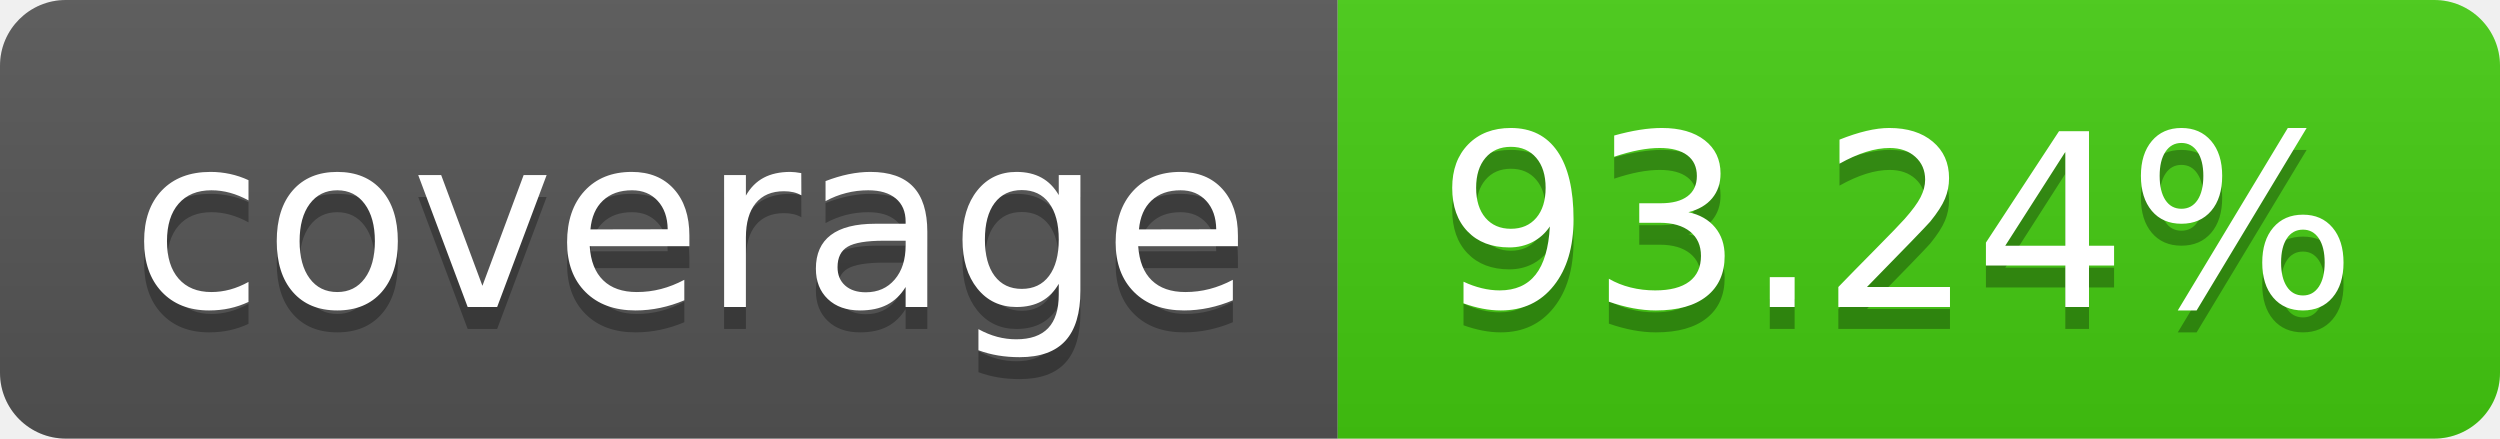
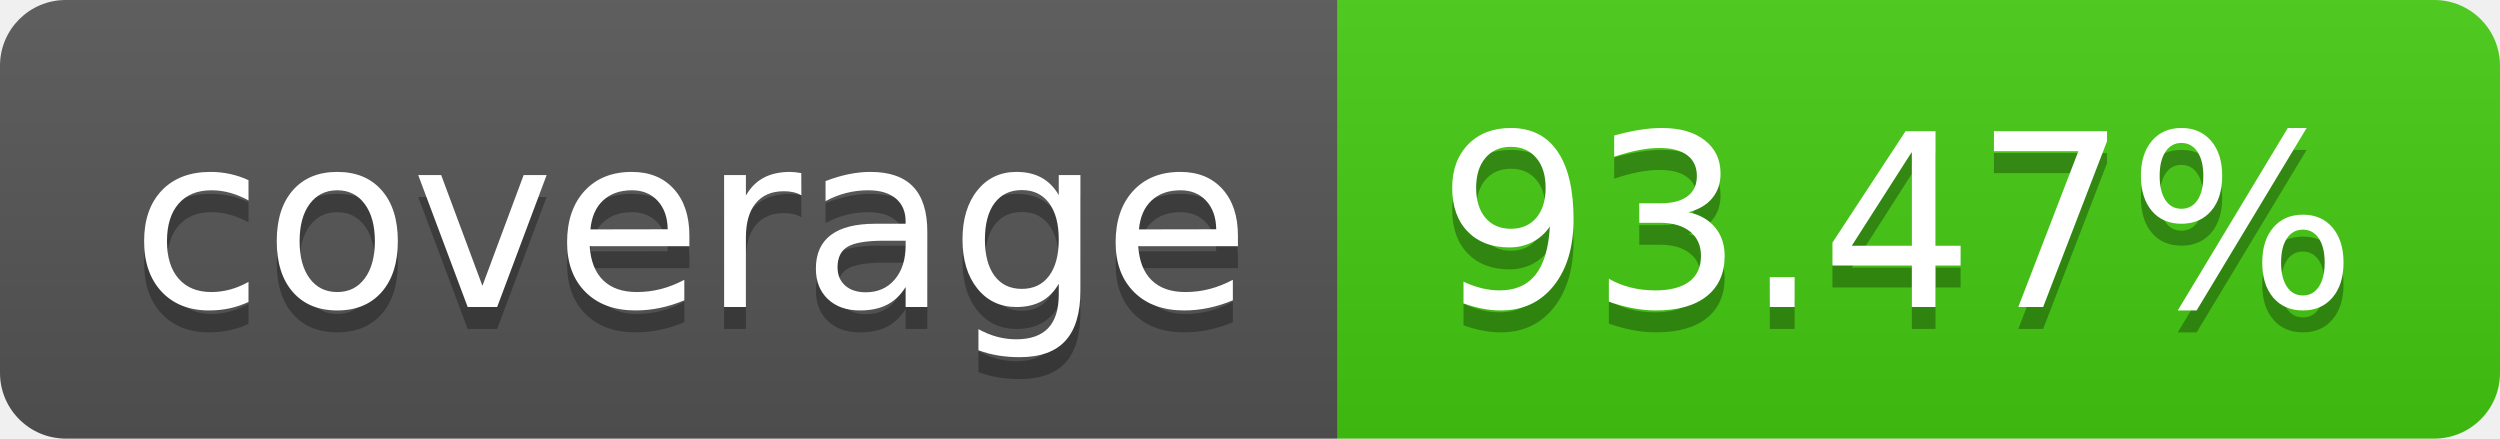
- <svg xmlns="http://www.w3.org/2000/svg" width="114" height="20" role="img" aria-label="coverage: 93.24%">
+ <svg xmlns="http://www.w3.org/2000/svg" width="114" height="20" role="img" aria-label="coverage: 93.47%">
  <linearGradient id="s" x2="0" y2="100%">
    <stop offset="0" stop-color="#bbb" stop-opacity=".1" />
    <stop offset="1" stop-opacity=".1" />
  </linearGradient>
  <clipPath id="r">
    <rect width="114" height="20" rx="3" fill="#fff" />
  </clipPath>
  <g clip-path="url(#r)">
    <rect width="61" height="20" fill="#555" />
    <rect x="61" width="53" height="20" fill="#4c1" />
    <rect width="114" height="20" fill="url(#s)" />
  </g>
  <g fill="#fff" text-anchor="middle" font-family="Verdana,Geneva,DejaVu Sans,sans-serif" text-rendering="geometricPrecision" font-size="110">
    <text aria-hidden="true" x="315" y="150" fill="#010101" fill-opacity=".3" transform="scale(.1)" textLength="510">coverage</text>
    <text x="315" y="140" transform="scale(.1)" fill="#fff" textLength="510">coverage</text>
-     <text aria-hidden="true" x="865" y="150" fill="#010101" fill-opacity=".3" transform="scale(.1)" textLength="430">93.24%</text>
-     <text x="865" y="140" transform="scale(.1)" fill="#fff" textLength="430">93.24%</text>
+     <text aria-hidden="true" x="865" y="150" fill="#010101" fill-opacity=".3" transform="scale(.1)" textLength="430">93.47%</text>
+     <text x="865" y="140" transform="scale(.1)" fill="#fff" textLength="430">93.47%</text>
  </g>
</svg>
